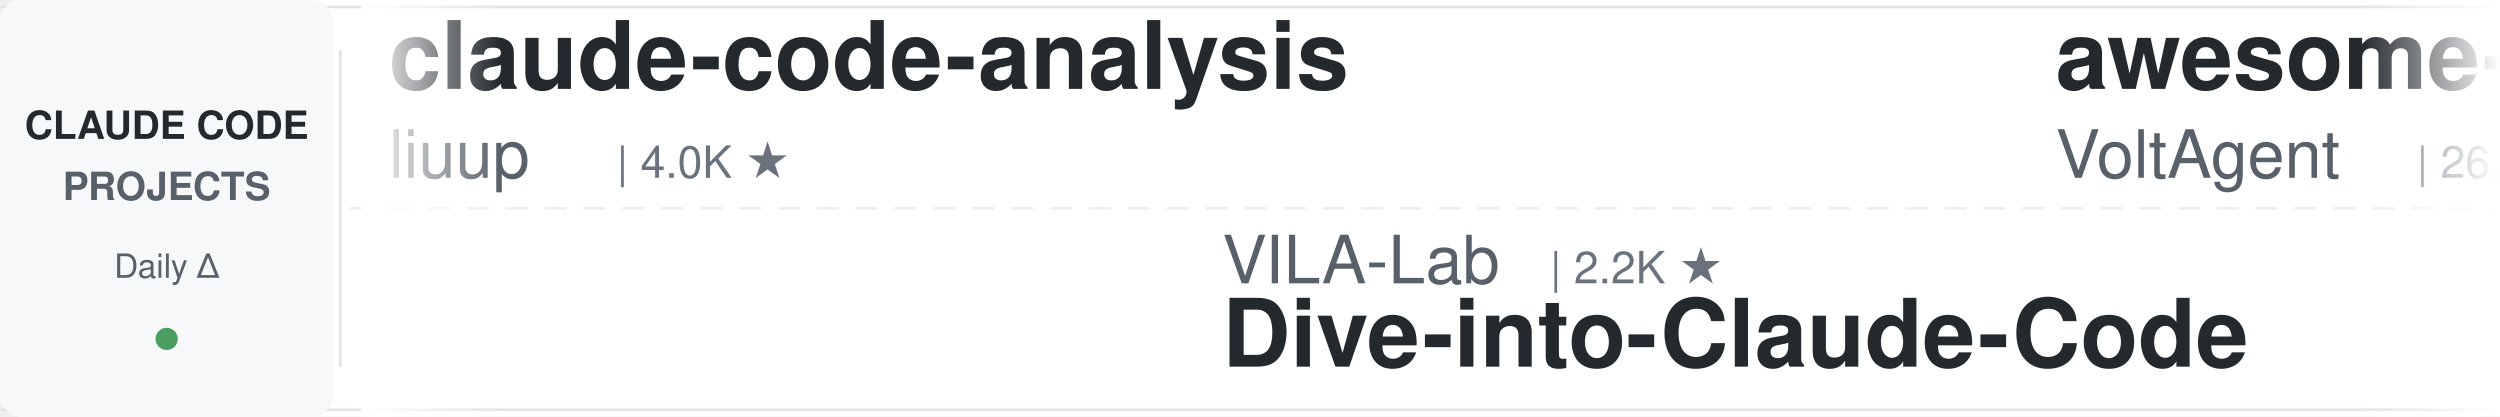
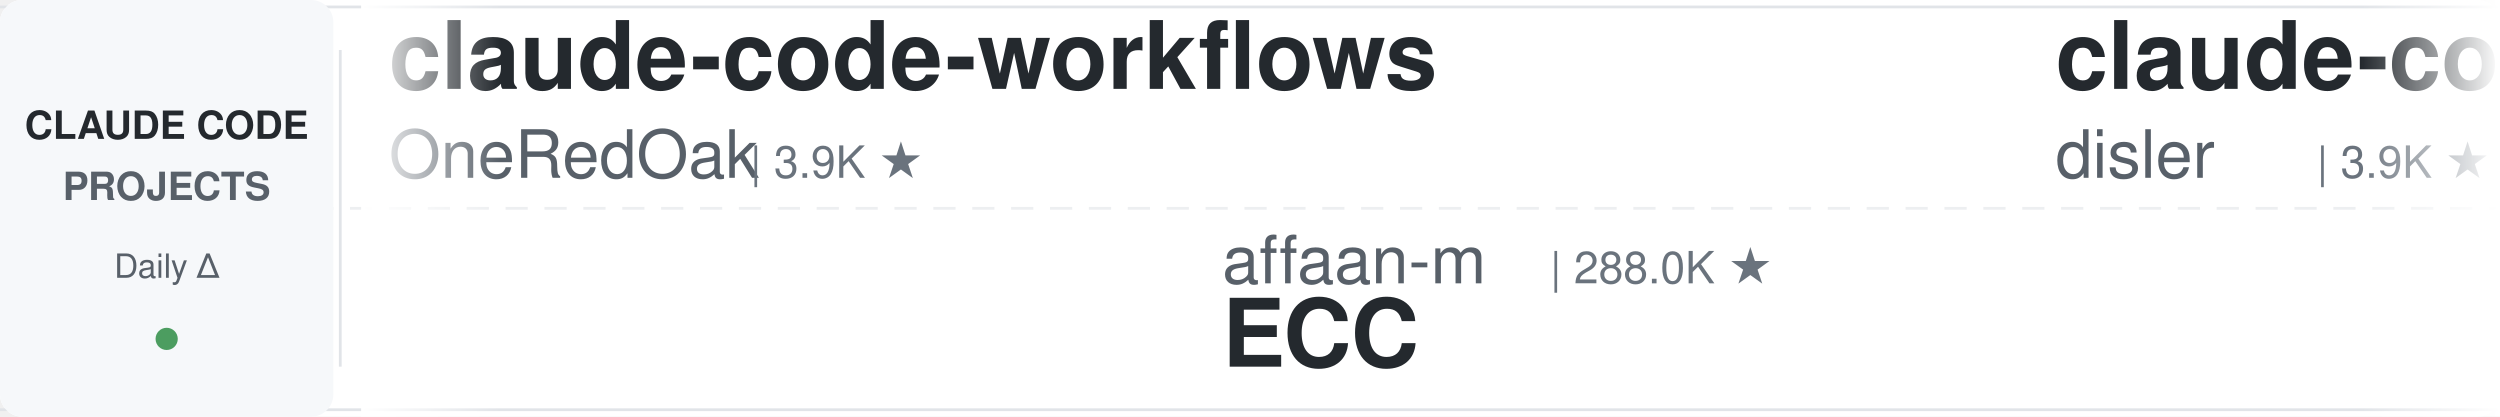
<svg xmlns="http://www.w3.org/2000/svg" width="900" height="150">
  <defs>
    <linearGradient id="leftFade" x1="0%" y1="0%" x2="100%" y2="0%">
      <stop offset="0%" style="stop-color:#ffffff;stop-opacity:1" />
      <stop offset="100%" style="stop-color:#ffffff;stop-opacity:0" />
    </linearGradient>
    <linearGradient id="rightFade" x1="0%" y1="0%" x2="100%" y2="0%">
      <stop offset="0%" style="stop-color:#ffffff;stop-opacity:0" />
      <stop offset="100%" style="stop-color:#ffffff;stop-opacity:1" />
    </linearGradient>
  </defs>
  <rect width="900" height="150" fill="#ffffff" rx="8" />
  <rect x="0" y="2" width="900" height="1" fill="#e1e4e8" />
  <rect x="0" y="147" width="900" height="1" fill="#e1e4e8" />
  <line x1="0" y1="75" x2="900" y2="75" stroke="#e1e4e8" stroke-width="1" stroke-dasharray="8 6" opacity="0.6" />
  <rect x="0" y="0" width="120" height="150" fill="#f6f8fa" rx="8" />
  <text x="60" y="50" font-family="-apple-system, BlinkMacSystemFont, 'Segoe UI', Helvetica, Arial, sans-serif" font-size="14" font-weight="600" fill="#24292e" text-anchor="middle">CLAUDE CODE</text>
  <text x="60" y="72" font-family="-apple-system, BlinkMacSystemFont, 'Segoe UI', Helvetica, Arial, sans-serif" font-size="14" font-weight="600" fill="#586069" text-anchor="middle">PROJECTS</text>
  <text x="60" y="100" font-family="-apple-system, BlinkMacSystemFont, 'Segoe UI', Helvetica, Arial, sans-serif" font-size="12" font-weight="500" fill="#586069" text-anchor="middle">Daily Δ</text>
  <circle cx="60" cy="122" r="4" fill="#22863a" opacity="0.8" />
  <rect x="122" y="18" width="1" height="114" fill="#e1e4e8" />
  <clipPath id="tickerClip">
    <rect x="130" y="0" width="770" height="150" />
  </clipPath>
  <g clip-path="url(#tickerClip)">
    <g id="tickerItems">
      <animateTransform attributeName="transform" attributeType="XML" type="translate" from="0 0" to="-3000 0" dur="54s" repeatCount="indefinite" />
      <g transform="translate(0, 0)">
-         <text x="140" y="32" font-family="-apple-system, BlinkMacSystemFont, 'Segoe UI', Helvetica, Arial, sans-serif" font-size="34" font-weight="600" fill="#24292e">claude-code-analysis</text>
-         <text x="140" y="64" font-family="-apple-system, BlinkMacSystemFont, 'Segoe UI', Helvetica, Arial, sans-serif" font-size="24" font-weight="400" fill="#586069">liuup</text>
-         <text x="222" y="64" font-family="-apple-system, BlinkMacSystemFont, 'Segoe UI', Helvetica, Arial, sans-serif" font-size="16" font-weight="500" fill="#6a737d">| 4.0K ★</text>
+         <text x="140" y="32" font-family="-apple-system, BlinkMacSystemFont, 'Segoe UI', Helvetica, Arial, sans-serif" font-size="34" font-weight="600" fill="#24292e">claude-code-workflows</text>
+         <text x="140" y="64" font-family="-apple-system, BlinkMacSystemFont, 'Segoe UI', Helvetica, Arial, sans-serif" font-size="24" font-weight="400" fill="#586069">OneRedOak</text>
+         <text x="270" y="64" font-family="-apple-system, BlinkMacSystemFont, 'Segoe UI', Helvetica, Arial, sans-serif" font-size="16" font-weight="500" fill="#6a737d">| 3.9K ★</text>
      </g>
      <g transform="translate(300, 0)">
+         <text x="140" y="102" font-family="-apple-system, BlinkMacSystemFont, 'Segoe UI', Helvetica, Arial, sans-serif" font-size="24" font-weight="400" fill="#586069">affaan-m</text>
+         <text x="258" y="102" font-family="-apple-system, BlinkMacSystemFont, 'Segoe UI', Helvetica, Arial, sans-serif" font-size="16" font-weight="500" fill="#6a737d">| 288.0K ★</text>
+         <text x="140" y="132" font-family="-apple-system, BlinkMacSystemFont, 'Segoe UI', Helvetica, Arial, sans-serif" font-size="34" font-weight="600" fill="#24292e">ECC</text>
+       </g>
+       <g transform="translate(600, 0)">
+         <text x="140" y="32" font-family="-apple-system, BlinkMacSystemFont, 'Segoe UI', Helvetica, Arial, sans-serif" font-size="34" font-weight="600" fill="#24292e">claude-code-hooks-master...</text>
+         <text x="140" y="64" font-family="-apple-system, BlinkMacSystemFont, 'Segoe UI', Helvetica, Arial, sans-serif" font-size="24" font-weight="400" fill="#586069">disler</text>
+         <text x="234" y="64" font-family="-apple-system, BlinkMacSystemFont, 'Segoe UI', Helvetica, Arial, sans-serif" font-size="16" font-weight="500" fill="#6a737d">| 3.9K ★</text>
+       </g>
+       <g transform="translate(900, 0)">
+         <text x="140" y="102" font-family="-apple-system, BlinkMacSystemFont, 'Segoe UI', Helvetica, Arial, sans-serif" font-size="24" font-weight="400" fill="#586069">ponponon</text>
+         <text x="258" y="102" font-family="-apple-system, BlinkMacSystemFont, 'Segoe UI', Helvetica, Arial, sans-serif" font-size="16" font-weight="500" fill="#6a737d">| 2.3K ★</text>
+         <text x="140" y="132" font-family="-apple-system, BlinkMacSystemFont, 'Segoe UI', Helvetica, Arial, sans-serif" font-size="34" font-weight="600" fill="#24292e">claude_code_src</text>
+       </g>
+       <g transform="translate(1200, 0)">
+         <text x="140" y="32" font-family="-apple-system, BlinkMacSystemFont, 'Segoe UI', Helvetica, Arial, sans-serif" font-size="34" font-weight="600" fill="#24292e">Claude-Code-Source-Study</text>
+         <text x="140" y="64" font-family="-apple-system, BlinkMacSystemFont, 'Segoe UI', Helvetica, Arial, sans-serif" font-size="24" font-weight="400" fill="#586069">luyao618</text>
+         <text x="258" y="64" font-family="-apple-system, BlinkMacSystemFont, 'Segoe UI', Helvetica, Arial, sans-serif" font-size="16" font-weight="500" fill="#6a737d">| 1.7K ★</text>
+       </g>
+       <g transform="translate(1500, 0)">
+         <text x="140" y="102" font-family="-apple-system, BlinkMacSystemFont, 'Segoe UI', Helvetica, Arial, sans-serif" font-size="24" font-weight="400" fill="#586069">anthropics</text>
+         <text x="282" y="102" font-family="-apple-system, BlinkMacSystemFont, 'Segoe UI', Helvetica, Arial, sans-serif" font-size="16" font-weight="500" fill="#6a737d">| 1.0K ★</text>
+         <text x="140" y="132" font-family="-apple-system, BlinkMacSystemFont, 'Segoe UI', Helvetica, Arial, sans-serif" font-size="34" font-weight="600" fill="#24292e">claude-code-base-action</text>
+       </g>
+       <g transform="translate(1800, 0)">
+         <text x="140" y="32" font-family="-apple-system, BlinkMacSystemFont, 'Segoe UI', Helvetica, Arial, sans-serif" font-size="34" font-weight="600" fill="#24292e">claude-code-local</text>
+         <text x="140" y="64" font-family="-apple-system, BlinkMacSystemFont, 'Segoe UI', Helvetica, Arial, sans-serif" font-size="24" font-weight="400" fill="#586069">nicedreamzapp</text>
+         <text x="318" y="64" font-family="-apple-system, BlinkMacSystemFont, 'Segoe UI', Helvetica, Arial, sans-serif" font-size="16" font-weight="500" fill="#6a737d">| 3.4K ★</text>
+       </g>
+       <g transform="translate(2100, 0)">
+         <text x="140" y="102" font-family="-apple-system, BlinkMacSystemFont, 'Segoe UI', Helvetica, Arial, sans-serif" font-size="24" font-weight="400" fill="#586069">jqueryscript</text>
+         <text x="306" y="102" font-family="-apple-system, BlinkMacSystemFont, 'Segoe UI', Helvetica, Arial, sans-serif" font-size="16" font-weight="500" fill="#6a737d">| 534 ★</text>
+         <text x="140" y="132" font-family="-apple-system, BlinkMacSystemFont, 'Segoe UI', Helvetica, Arial, sans-serif" font-size="34" font-weight="600" fill="#24292e">awesome-claude-code</text>
+       </g>
+       <g transform="translate(2400, 0)">
+         <text x="140" y="32" font-family="-apple-system, BlinkMacSystemFont, 'Segoe UI', Helvetica, Arial, sans-serif" font-size="34" font-weight="600" fill="#24292e">claude-code-telegram</text>
+         <text x="140" y="64" font-family="-apple-system, BlinkMacSystemFont, 'Segoe UI', Helvetica, Arial, sans-serif" font-size="24" font-weight="400" fill="#586069">overwirehq</text>
+         <text x="282" y="64" font-family="-apple-system, BlinkMacSystemFont, 'Segoe UI', Helvetica, Arial, sans-serif" font-size="16" font-weight="500" fill="#6a737d">| 2.8K ★</text>
+       </g>
+       <g transform="translate(2700, 0)">
        <text x="140" y="102" font-family="-apple-system, BlinkMacSystemFont, 'Segoe UI', Helvetica, Arial, sans-serif" font-size="24" font-weight="400" fill="#586069">VILA-Lab</text>
        <text x="258" y="102" font-family="-apple-system, BlinkMacSystemFont, 'Segoe UI', Helvetica, Arial, sans-serif" font-size="16" font-weight="500" fill="#6a737d">| 2.2K ★</text>
        <text x="140" y="132" font-family="-apple-system, BlinkMacSystemFont, 'Segoe UI', Helvetica, Arial, sans-serif" font-size="34" font-weight="600" fill="#24292e">Dive-into-Claude-Code</text>
      </g>
-       <g transform="translate(600, 0)">
-         <text x="140" y="32" font-family="-apple-system, BlinkMacSystemFont, 'Segoe UI', Helvetica, Arial, sans-serif" font-size="34" font-weight="600" fill="#24292e">awesome-claude-code-suba...</text>
-         <text x="140" y="64" font-family="-apple-system, BlinkMacSystemFont, 'Segoe UI', Helvetica, Arial, sans-serif" font-size="24" font-weight="400" fill="#586069">VoltAgent</text>
-         <text x="270" y="64" font-family="-apple-system, BlinkMacSystemFont, 'Segoe UI', Helvetica, Arial, sans-serif" font-size="16" font-weight="500" fill="#6a737d">| 26.0K ★</text>
-       </g>
-       <g transform="translate(900, 0)">
-         <text x="140" y="102" font-family="-apple-system, BlinkMacSystemFont, 'Segoe UI', Helvetica, Arial, sans-serif" font-size="24" font-weight="400" fill="#586069">AprilNEA</text>
-         <text x="258" y="102" font-family="-apple-system, BlinkMacSystemFont, 'Segoe UI', Helvetica, Arial, sans-serif" font-size="16" font-weight="500" fill="#6a737d">| 394 ★</text>
-         <text x="140" y="132" font-family="-apple-system, BlinkMacSystemFont, 'Segoe UI', Helvetica, Arial, sans-serif" font-size="34" font-weight="600" fill="#24292e">claude-code-source</text>
-       </g>
-       <g transform="translate(1200, 0)">
-         <text x="140" y="32" font-family="-apple-system, BlinkMacSystemFont, 'Segoe UI', Helvetica, Arial, sans-serif" font-size="34" font-weight="600" fill="#24292e">claude-code-cli</text>
-         <text x="140" y="64" font-family="-apple-system, BlinkMacSystemFont, 'Segoe UI', Helvetica, Arial, sans-serif" font-size="24" font-weight="400" fill="#586069">huangserva</text>
-         <text x="282" y="64" font-family="-apple-system, BlinkMacSystemFont, 'Segoe UI', Helvetica, Arial, sans-serif" font-size="16" font-weight="500" fill="#6a737d">| 629 ★</text>
-       </g>
-       <g transform="translate(1500, 0)">
-         <text x="140" y="102" font-family="-apple-system, BlinkMacSystemFont, 'Segoe UI', Helvetica, Arial, sans-serif" font-size="24" font-weight="400" fill="#586069">anthropics</text>
-         <text x="282" y="102" font-family="-apple-system, BlinkMacSystemFont, 'Segoe UI', Helvetica, Arial, sans-serif" font-size="16" font-weight="500" fill="#6a737d">| 6.5K ★</text>
-         <text x="140" y="132" font-family="-apple-system, BlinkMacSystemFont, 'Segoe UI', Helvetica, Arial, sans-serif" font-size="34" font-weight="600" fill="#24292e">claude-code-security-rev...</text>
-       </g>
-       <g transform="translate(1800, 0)">
-         <text x="140" y="32" font-family="-apple-system, BlinkMacSystemFont, 'Segoe UI', Helvetica, Arial, sans-serif" font-size="34" font-weight="600" fill="#24292e">claude-code-book</text>
-         <text x="140" y="64" font-family="-apple-system, BlinkMacSystemFont, 'Segoe UI', Helvetica, Arial, sans-serif" font-size="24" font-weight="400" fill="#586069">lintsinghua</text>
-         <text x="294" y="64" font-family="-apple-system, BlinkMacSystemFont, 'Segoe UI', Helvetica, Arial, sans-serif" font-size="16" font-weight="500" fill="#6a737d">| 4.3K ★</text>
-       </g>
-       <g transform="translate(2100, 0)">
-         <text x="140" y="102" font-family="-apple-system, BlinkMacSystemFont, 'Segoe UI', Helvetica, Arial, sans-serif" font-size="24" font-weight="400" fill="#586069">hangsman</text>
-         <text x="258" y="102" font-family="-apple-system, BlinkMacSystemFont, 'Segoe UI', Helvetica, Arial, sans-serif" font-size="16" font-weight="500" fill="#6a737d">| 799 ★</text>
-         <text x="140" y="132" font-family="-apple-system, BlinkMacSystemFont, 'Segoe UI', Helvetica, Arial, sans-serif" font-size="34" font-weight="600" fill="#24292e">claude-code-source</text>
-       </g>
-       <g transform="translate(2400, 0)">
-         <text x="140" y="32" font-family="-apple-system, BlinkMacSystemFont, 'Segoe UI', Helvetica, Arial, sans-serif" font-size="34" font-weight="600" fill="#24292e">awesome-claude-code-tool...</text>
-         <text x="140" y="64" font-family="-apple-system, BlinkMacSystemFont, 'Segoe UI', Helvetica, Arial, sans-serif" font-size="24" font-weight="400" fill="#586069">rohitg00</text>
-         <text x="258" y="64" font-family="-apple-system, BlinkMacSystemFont, 'Segoe UI', Helvetica, Arial, sans-serif" font-size="16" font-weight="500" fill="#6a737d">| 2.7K ★</text>
-       </g>
-       <g transform="translate(2700, 0)">
-         <text x="140" y="102" font-family="-apple-system, BlinkMacSystemFont, 'Segoe UI', Helvetica, Arial, sans-serif" font-size="24" font-weight="400" fill="#586069">LING71671</text>
-         <text x="270" y="102" font-family="-apple-system, BlinkMacSystemFont, 'Segoe UI', Helvetica, Arial, sans-serif" font-size="16" font-weight="500" fill="#6a737d">| 973 ★</text>
-         <text x="140" y="132" font-family="-apple-system, BlinkMacSystemFont, 'Segoe UI', Helvetica, Arial, sans-serif" font-size="34" font-weight="600" fill="#24292e">Open-ClaudeCode</text>
-       </g>
      <g transform="translate(3000, 0)">
-         <text x="140" y="32" font-family="-apple-system, BlinkMacSystemFont, 'Segoe UI', Helvetica, Arial, sans-serif" font-size="34" font-weight="600" fill="#24292e">claude-code-analysis</text>
-         <text x="140" y="64" font-family="-apple-system, BlinkMacSystemFont, 'Segoe UI', Helvetica, Arial, sans-serif" font-size="24" font-weight="400" fill="#586069">liuup</text>
-         <text x="222" y="64" font-family="-apple-system, BlinkMacSystemFont, 'Segoe UI', Helvetica, Arial, sans-serif" font-size="16" font-weight="500" fill="#6a737d">| 4.0K ★</text>
+         <text x="140" y="32" font-family="-apple-system, BlinkMacSystemFont, 'Segoe UI', Helvetica, Arial, sans-serif" font-size="34" font-weight="600" fill="#24292e">claude-code-workflows</text>
+         <text x="140" y="64" font-family="-apple-system, BlinkMacSystemFont, 'Segoe UI', Helvetica, Arial, sans-serif" font-size="24" font-weight="400" fill="#586069">OneRedOak</text>
+         <text x="270" y="64" font-family="-apple-system, BlinkMacSystemFont, 'Segoe UI', Helvetica, Arial, sans-serif" font-size="16" font-weight="500" fill="#6a737d">| 3.9K ★</text>
      </g>
      <g transform="translate(3300, 0)">
-         <text x="140" y="102" font-family="-apple-system, BlinkMacSystemFont, 'Segoe UI', Helvetica, Arial, sans-serif" font-size="24" font-weight="400" fill="#586069">VILA-Lab</text>
-         <text x="258" y="102" font-family="-apple-system, BlinkMacSystemFont, 'Segoe UI', Helvetica, Arial, sans-serif" font-size="16" font-weight="500" fill="#6a737d">| 2.2K ★</text>
-         <text x="140" y="132" font-family="-apple-system, BlinkMacSystemFont, 'Segoe UI', Helvetica, Arial, sans-serif" font-size="34" font-weight="600" fill="#24292e">Dive-into-Claude-Code</text>
+         <text x="140" y="102" font-family="-apple-system, BlinkMacSystemFont, 'Segoe UI', Helvetica, Arial, sans-serif" font-size="24" font-weight="400" fill="#586069">affaan-m</text>
+         <text x="258" y="102" font-family="-apple-system, BlinkMacSystemFont, 'Segoe UI', Helvetica, Arial, sans-serif" font-size="16" font-weight="500" fill="#6a737d">| 288.0K ★</text>
+         <text x="140" y="132" font-family="-apple-system, BlinkMacSystemFont, 'Segoe UI', Helvetica, Arial, sans-serif" font-size="34" font-weight="600" fill="#24292e">ECC</text>
      </g>
      <g transform="translate(3600, 0)">
-         <text x="140" y="32" font-family="-apple-system, BlinkMacSystemFont, 'Segoe UI', Helvetica, Arial, sans-serif" font-size="34" font-weight="600" fill="#24292e">awesome-claude-code-suba...</text>
-         <text x="140" y="64" font-family="-apple-system, BlinkMacSystemFont, 'Segoe UI', Helvetica, Arial, sans-serif" font-size="24" font-weight="400" fill="#586069">VoltAgent</text>
-         <text x="270" y="64" font-family="-apple-system, BlinkMacSystemFont, 'Segoe UI', Helvetica, Arial, sans-serif" font-size="16" font-weight="500" fill="#6a737d">| 26.0K ★</text>
+         <text x="140" y="32" font-family="-apple-system, BlinkMacSystemFont, 'Segoe UI', Helvetica, Arial, sans-serif" font-size="34" font-weight="600" fill="#24292e">claude-code-hooks-master...</text>
+         <text x="140" y="64" font-family="-apple-system, BlinkMacSystemFont, 'Segoe UI', Helvetica, Arial, sans-serif" font-size="24" font-weight="400" fill="#586069">disler</text>
+         <text x="234" y="64" font-family="-apple-system, BlinkMacSystemFont, 'Segoe UI', Helvetica, Arial, sans-serif" font-size="16" font-weight="500" fill="#6a737d">| 3.9K ★</text>
      </g>
      <g transform="translate(3900, 0)">
-         <text x="140" y="102" font-family="-apple-system, BlinkMacSystemFont, 'Segoe UI', Helvetica, Arial, sans-serif" font-size="24" font-weight="400" fill="#586069">AprilNEA</text>
-         <text x="258" y="102" font-family="-apple-system, BlinkMacSystemFont, 'Segoe UI', Helvetica, Arial, sans-serif" font-size="16" font-weight="500" fill="#6a737d">| 394 ★</text>
-         <text x="140" y="132" font-family="-apple-system, BlinkMacSystemFont, 'Segoe UI', Helvetica, Arial, sans-serif" font-size="34" font-weight="600" fill="#24292e">claude-code-source</text>
+         <text x="140" y="102" font-family="-apple-system, BlinkMacSystemFont, 'Segoe UI', Helvetica, Arial, sans-serif" font-size="24" font-weight="400" fill="#586069">ponponon</text>
+         <text x="258" y="102" font-family="-apple-system, BlinkMacSystemFont, 'Segoe UI', Helvetica, Arial, sans-serif" font-size="16" font-weight="500" fill="#6a737d">| 2.3K ★</text>
+         <text x="140" y="132" font-family="-apple-system, BlinkMacSystemFont, 'Segoe UI', Helvetica, Arial, sans-serif" font-size="34" font-weight="600" fill="#24292e">claude_code_src</text>
      </g>
    </g>
  </g>
  <rect x="130" y="0" width="50" height="150" fill="url(#leftFade)" />
  <rect x="850" y="0" width="50" height="150" fill="url(#rightFade)" />
</svg>
